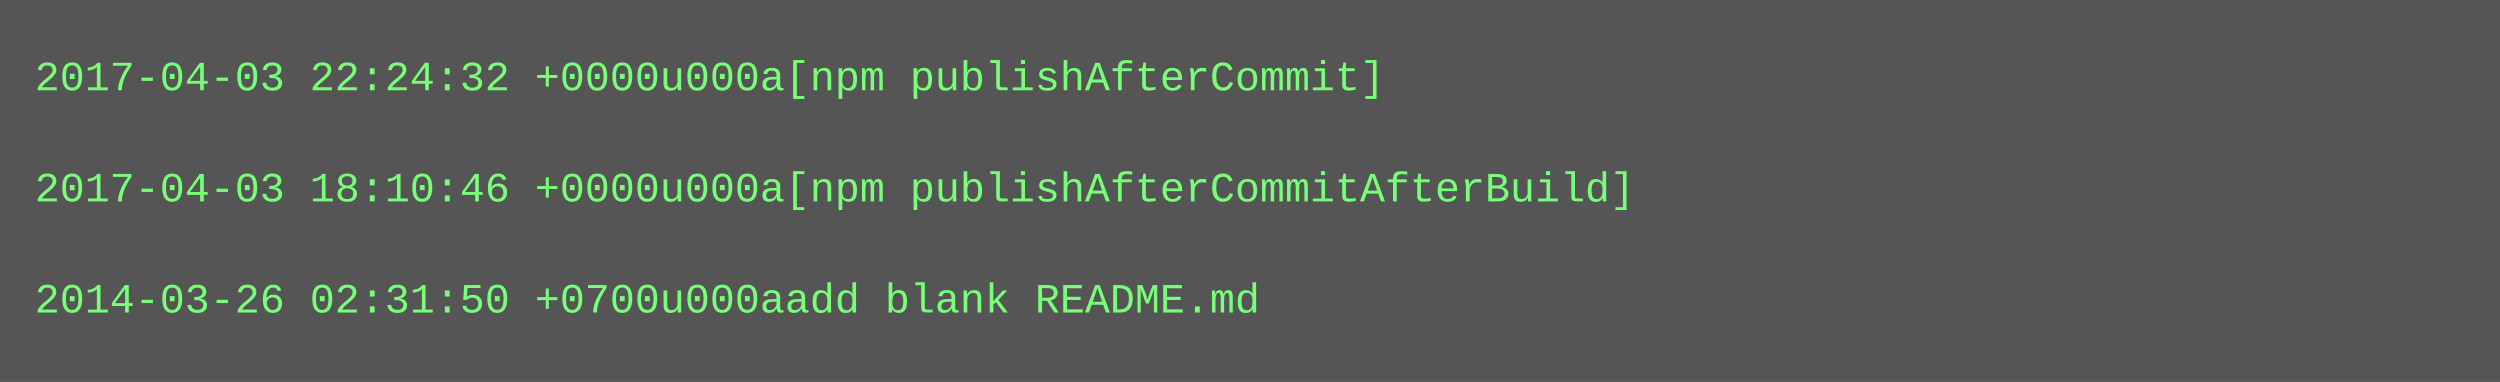
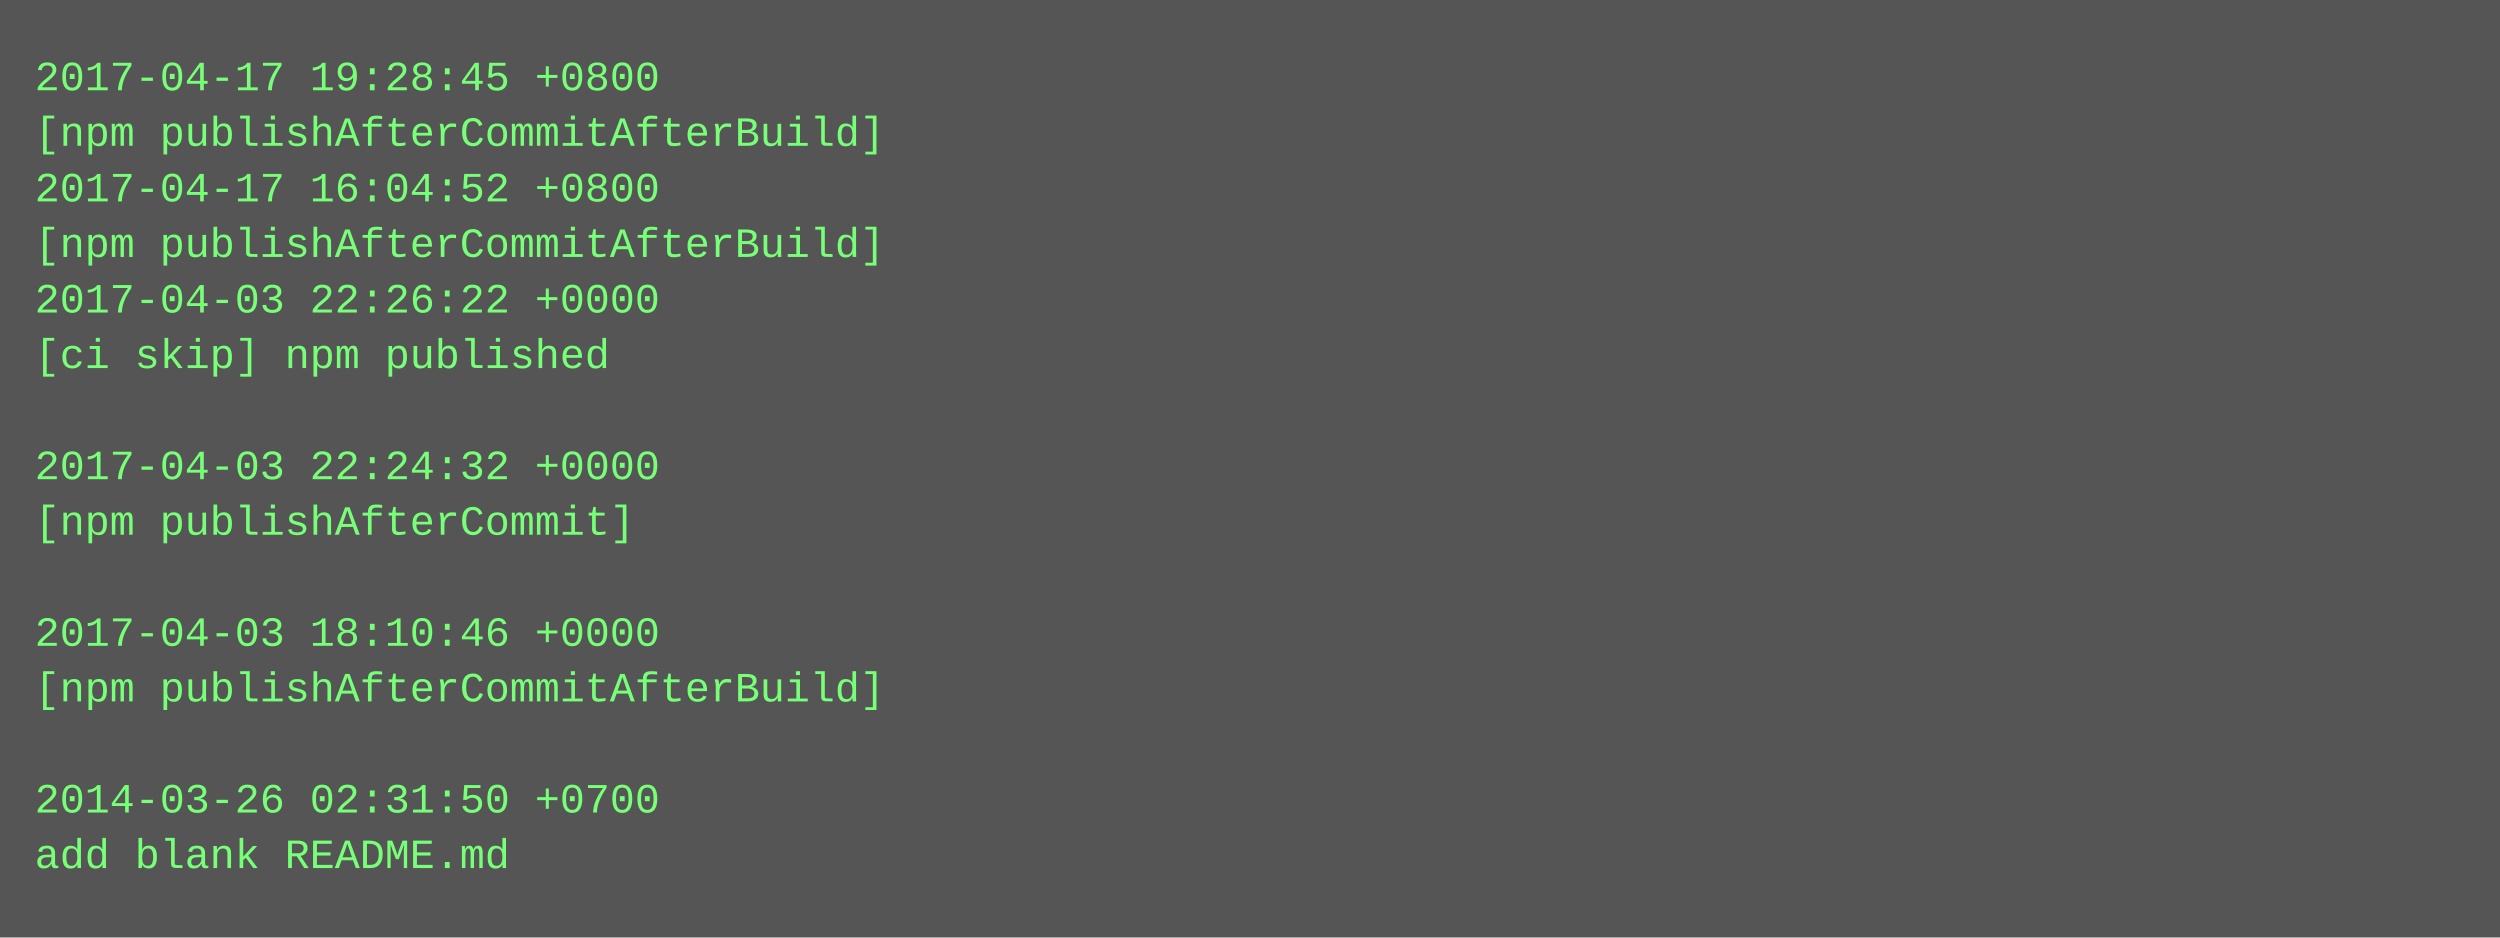
- <svg xmlns="http://www.w3.org/2000/svg" height="110" width="720">
-   <rect height="110" fill="#555" width="720" />
+ <svg xmlns="http://www.w3.org/2000/svg" height="270" width="720">
+   <rect height="270" fill="#555" width="720" />
  <text fill="#7f7" font-family="Courier New" font-size="12" xml:space="preserve">
-     <tspan x="10" y="26">2017-04-03 22:24:32 +0000u000a[npm publishAfterCommit]</tspan>
-     <tspan x="10" y="42" />
-     <tspan x="10" y="58">2017-04-03 18:10:46 +0000u000a[npm publishAfterCommitAfterBuild]</tspan>
-     <tspan x="10" y="74" />
-     <tspan x="10" y="90">2014-03-26 02:31:50 +0700u000aadd blank README.md</tspan>
+     <tspan x="10" y="26">2017-04-17 19:28:45 +0800</tspan>
+     <tspan x="10" y="42">[npm publishAfterCommitAfterBuild]</tspan>
+     <tspan x="10" y="58">2017-04-17 16:04:52 +0800</tspan>
+     <tspan x="10" y="74">[npm publishAfterCommitAfterBuild]</tspan>
+     <tspan x="10" y="90">2017-04-03 22:26:22 +0000</tspan>
+     <tspan x="10" y="106">[ci skip] npm published</tspan>
+     <tspan x="10" y="122" />
+     <tspan x="10" y="138">2017-04-03 22:24:32 +0000</tspan>
+     <tspan x="10" y="154">[npm publishAfterCommit]</tspan>
+     <tspan x="10" y="170" />
+     <tspan x="10" y="186">2017-04-03 18:10:46 +0000</tspan>
+     <tspan x="10" y="202">[npm publishAfterCommitAfterBuild]</tspan>
+     <tspan x="10" y="218" />
+     <tspan x="10" y="234">2014-03-26 02:31:50 +0700</tspan>
+     <tspan x="10" y="250">add blank README.md</tspan>
  </text>
</svg>
